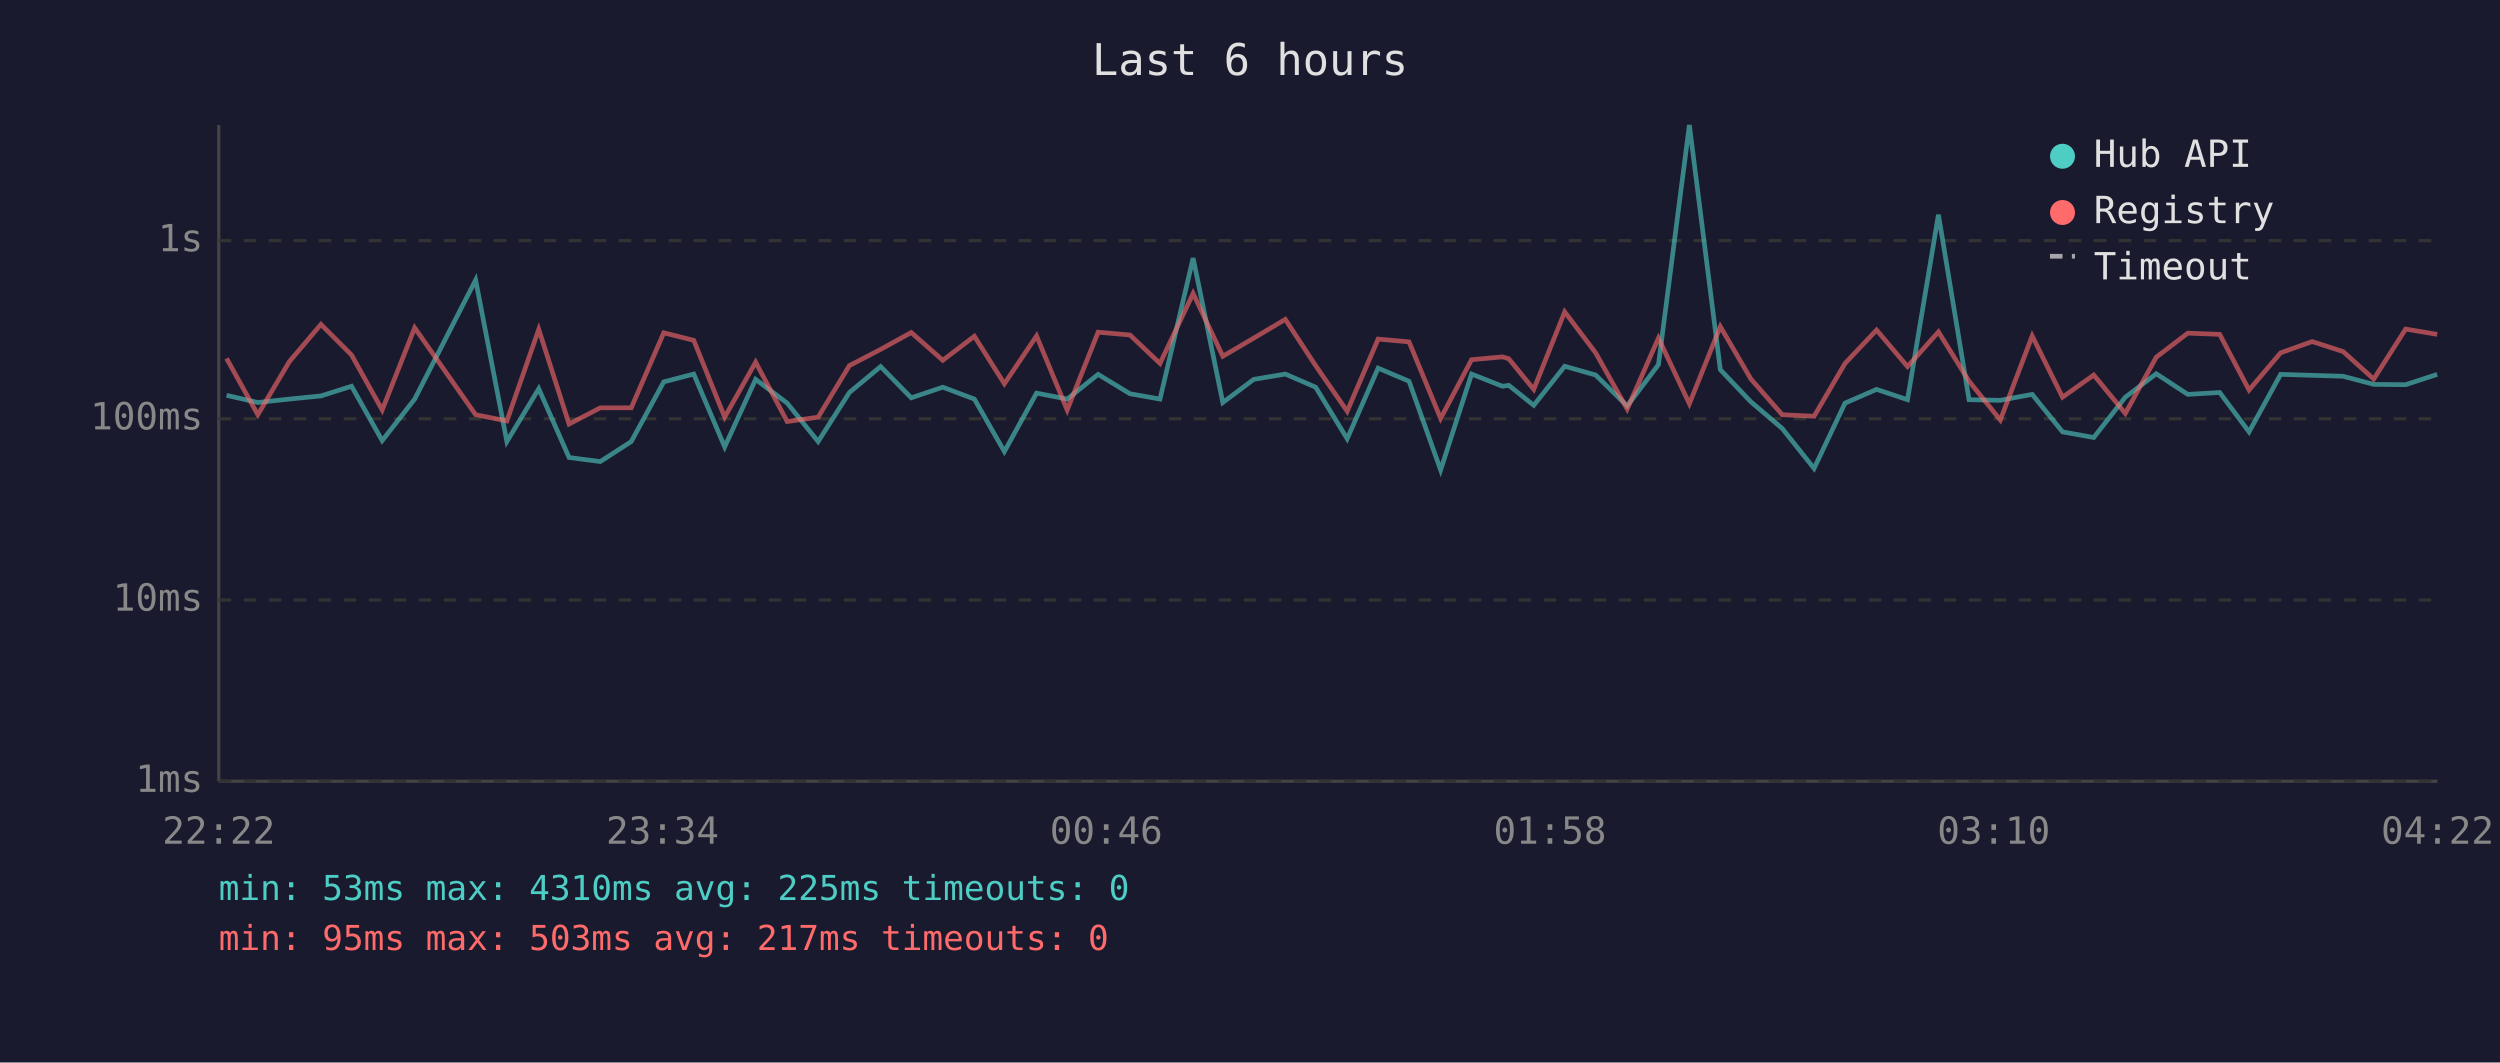
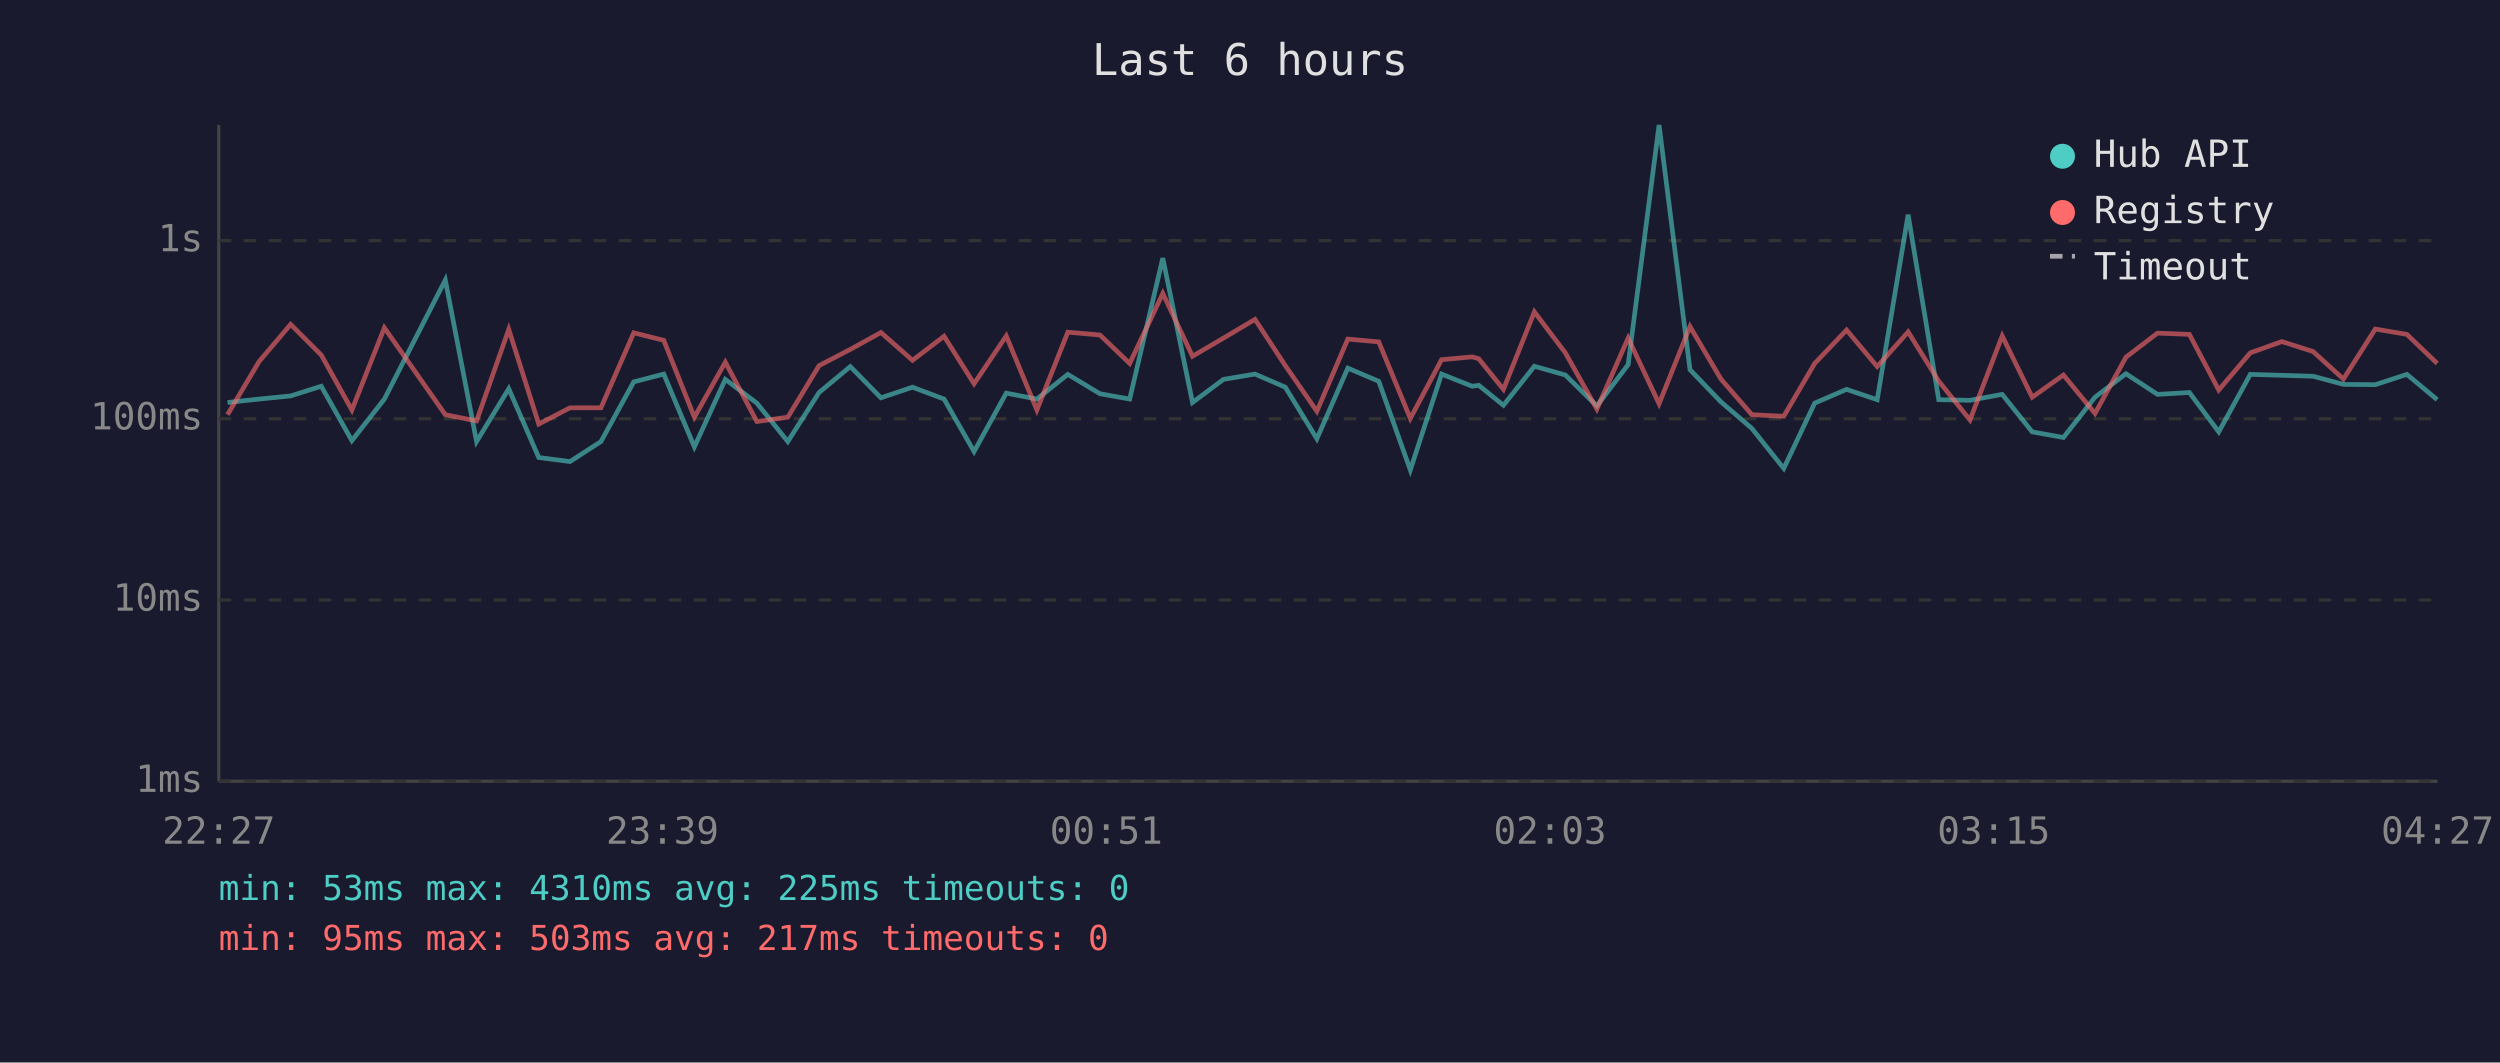
<svg xmlns="http://www.w3.org/2000/svg" viewBox="0 0 800 340" font-family="monospace" font-size="12">
  <rect width="800" height="340" fill="#1a1a2e" />
  <text x="400" y="24" fill="#e0e0e0" font-size="14" text-anchor="middle">Last 6 hours</text>
  <line x1="70" y1="40" x2="70" y2="250" stroke="#444" stroke-width="1" />
  <line x1="70" y1="250" x2="780" y2="250" stroke="#444" stroke-width="1" />
  <line x1="70" y1="250" x2="780" y2="250" stroke="#333" stroke-width="1" stroke-dasharray="4" />
  <text x="65" y="250" fill="#888" text-anchor="end" dominant-baseline="middle">1ms</text>
  <line x1="70" y1="192" x2="780" y2="192" stroke="#333" stroke-width="1" stroke-dasharray="4" />
  <text x="65" y="192" fill="#888" text-anchor="end" dominant-baseline="middle">10ms</text>
  <line x1="70" y1="134" x2="780" y2="134" stroke="#333" stroke-width="1" stroke-dasharray="4" />
  <text x="65" y="134" fill="#888" text-anchor="end" dominant-baseline="middle">100ms</text>
  <line x1="70" y1="77" x2="780" y2="77" stroke="#333" stroke-width="1" stroke-dasharray="4" />
  <text x="65" y="77" fill="#888" text-anchor="end" dominant-baseline="middle">1s</text>
-   <text x="70" y="270" fill="#888" text-anchor="middle">22:22</text>
-   <text x="212" y="270" fill="#888" text-anchor="middle">23:34</text>
-   <text x="354" y="270" fill="#888" text-anchor="middle">00:46</text>
-   <text x="496" y="270" fill="#888" text-anchor="middle">01:58</text>
-   <text x="638" y="270" fill="#888" text-anchor="middle">03:10</text>
-   <text x="780" y="270" fill="#888" text-anchor="middle">04:22</text>
-   <polyline points="72.5,126.5 82.5,128.8 92.6,127.7 102.7,126.7 112.5,123.6 122.3,141.0 132.7,127.7 152.2,89.6 162.2,141.3 172.4,124.4 182.1,146.4 192.1,147.7 202.0,141.3 212.4,122.2 222.0,119.7 231.9,143.0 241.8,121.4 251.9,129.0 261.8,141.3 271.8,125.6 281.8,117.3 291.6,127.3 301.7,123.9 311.8,127.7 321.4,144.5 331.7,125.8 341.5,127.7 351.4,119.8 361.6,126.0 371.2,127.7 381.8,82.6 391.3,128.8 401.2,121.4 411.3,119.7 421.0,123.9 431.1,140.4 441.0,117.8 450.9,122.0 461.0,150.4 470.9,119.7 480.8,123.6 482.8,123.3 490.8,129.7 500.7,117.2 510.6,120.0 520.7,129.9 530.7,116.7 540.6,40.0 550.5,118.3 560.3,128.6 570.3,137.1 580.5,149.9 590.4,129.0 600.5,124.6 610.4,127.9 620.3,68.7 630.1,127.9 640.1,128.1 650.3,126.2 660.0,138.2 670.0,140.0 680.1,127.1 690.0,119.6 700.1,126.2 710.3,125.6 719.7,138.2 729.8,119.8 739.9,120.1 749.8,120.4 759.6,123.0 769.8,123.1 779.9,119.8" fill="none" stroke="#4ecdc4" stroke-width="1.5" opacity="0.6" />
-   <polyline points="72.5,114.7 82.5,132.7 92.6,115.7 102.7,103.8 112.5,113.6 122.3,131.2 132.7,104.9 152.2,132.7 162.2,134.7 172.4,105.4 182.1,135.7 192.1,130.5 202.0,130.5 212.4,106.5 222.0,108.9 231.9,133.5 241.8,115.9 251.9,134.9 261.8,133.5 271.8,117.0 281.8,111.8 291.6,106.4 301.7,115.3 311.8,107.6 321.4,122.8 331.7,107.5 341.5,131.2 351.4,106.3 361.6,107.2 371.2,116.3 381.8,93.9 391.3,114.0 401.2,108.2 411.3,102.2 421.0,117.0 431.1,131.6 441.0,108.5 450.9,109.4 461.0,133.9 470.9,115.1 480.8,114.2 482.8,114.8 490.8,124.6 500.7,99.8 510.6,112.9 520.7,130.9 530.7,108.2 540.6,129.2 550.5,104.5 560.3,121.3 570.3,132.7 580.5,133.2 590.4,116.3 600.5,105.6 610.4,117.3 620.3,106.2 630.1,122.0 640.1,134.4 650.3,107.5 660.0,127.1 670.0,120.0 680.1,132.3 690.0,114.3 700.1,106.6 710.3,107.0 719.7,124.8 729.8,112.9 739.9,109.3 749.8,112.5 759.6,121.3 769.8,105.3 779.9,107.0" fill="none" stroke="#ff6b6b" stroke-width="1.5" opacity="0.6" />
+   <text x="70" y="270" fill="#888" text-anchor="middle">22:27</text>
+   <text x="212" y="270" fill="#888" text-anchor="middle">23:39</text>
+   <text x="354" y="270" fill="#888" text-anchor="middle">00:51</text>
+   <text x="496" y="270" fill="#888" text-anchor="middle">02:03</text>
+   <text x="638" y="270" fill="#888" text-anchor="middle">03:15</text>
+   <text x="780" y="270" fill="#888" text-anchor="middle">04:27</text>
+   <polyline points="72.8,128.8 82.9,127.7 93.0,126.7 102.8,123.6 112.6,141.0 123.0,127.7 142.5,89.6 152.5,141.3 162.8,124.4 172.4,146.4 182.4,147.7 192.3,141.3 202.8,122.2 212.4,119.7 222.2,143.0 232.1,121.4 242.2,129.0 252.1,141.3 262.1,125.6 272.1,117.3 281.9,127.3 292.0,123.9 302.1,127.7 311.7,144.5 322.0,125.8 331.8,127.7 341.7,119.8 352.0,126.0 361.5,127.7 372.1,82.6 381.6,128.8 391.5,121.4 401.6,119.7 411.3,123.9 421.4,140.4 431.3,117.8 441.2,122.0 451.3,150.4 461.3,119.7 471.1,123.6 473.2,123.3 481.1,129.7 491.0,117.2 500.9,120.0 511.0,129.9 521.0,116.7 530.9,40.0 540.8,118.3 550.7,128.6 560.6,137.1 570.8,149.9 580.7,129.0 590.9,124.6 600.7,127.9 610.6,68.7 620.4,127.9 630.4,128.1 640.7,126.2 650.3,138.2 660.3,140.0 670.4,127.1 680.3,119.6 690.4,126.2 700.6,125.6 710.0,138.2 720.1,119.8 730.2,120.1 740.2,120.4 749.9,123.0 760.1,123.1 770.2,119.8 779.9,127.9" fill="none" stroke="#4ecdc4" stroke-width="1.5" opacity="0.6" />
+   <polyline points="72.8,132.7 82.9,115.7 93.0,103.8 102.8,113.6 112.6,131.2 123.0,104.9 142.5,132.7 152.5,134.7 162.8,105.4 172.4,135.7 182.4,130.5 192.3,130.5 202.8,106.5 212.4,108.9 222.2,133.5 232.1,115.9 242.2,134.9 252.1,133.5 262.1,117.0 272.1,111.8 281.9,106.4 292.0,115.3 302.1,107.6 311.7,122.8 322.0,107.5 331.8,131.2 341.7,106.3 352.0,107.2 361.5,116.3 372.1,93.9 381.6,114.0 391.5,108.2 401.6,102.2 411.3,117.0 421.4,131.6 431.3,108.5 441.2,109.4 451.3,133.9 461.3,115.1 471.1,114.2 473.2,114.8 481.1,124.6 491.0,99.8 500.9,112.9 511.0,130.9 521.0,108.2 530.9,129.2 540.8,104.5 550.7,121.3 560.6,132.7 570.8,133.2 580.7,116.3 590.9,105.6 600.7,117.3 610.6,106.2 620.4,122.0 630.4,134.4 640.7,107.5 650.3,127.1 660.3,120.0 670.4,132.3 680.3,114.3 690.4,106.6 700.6,107.0 710.0,124.8 720.1,112.9 730.2,109.3 740.2,112.5 749.9,121.3 760.1,105.3 770.2,107.0 779.9,116.3" fill="none" stroke="#ff6b6b" stroke-width="1.5" opacity="0.6" />
  <circle cx="660" cy="50" r="4" fill="#4ecdc4" />
  <text x="670" y="50" fill="#e0e0e0" dominant-baseline="middle">Hub API</text>
  <circle cx="660" cy="68" r="4" fill="#ff6b6b" />
  <text x="670" y="68" fill="#e0e0e0" dominant-baseline="middle">Registry</text>
  <line x1="656" y1="82" x2="664" y2="82" stroke="#e0e0e0" stroke-width="1.5" stroke-dasharray="4,3" opacity="0.7" />
  <text x="670" y="86" fill="#e0e0e0" dominant-baseline="middle">Timeout</text>
  <text x="70" y="288" fill="#4ecdc4" font-size="11">min: 53ms  max: 4310ms  avg: 225ms  timeouts: 0</text>
  <text x="70" y="304" fill="#ff6b6b" font-size="11">min: 95ms  max: 503ms  avg: 217ms  timeouts: 0</text>
</svg>
